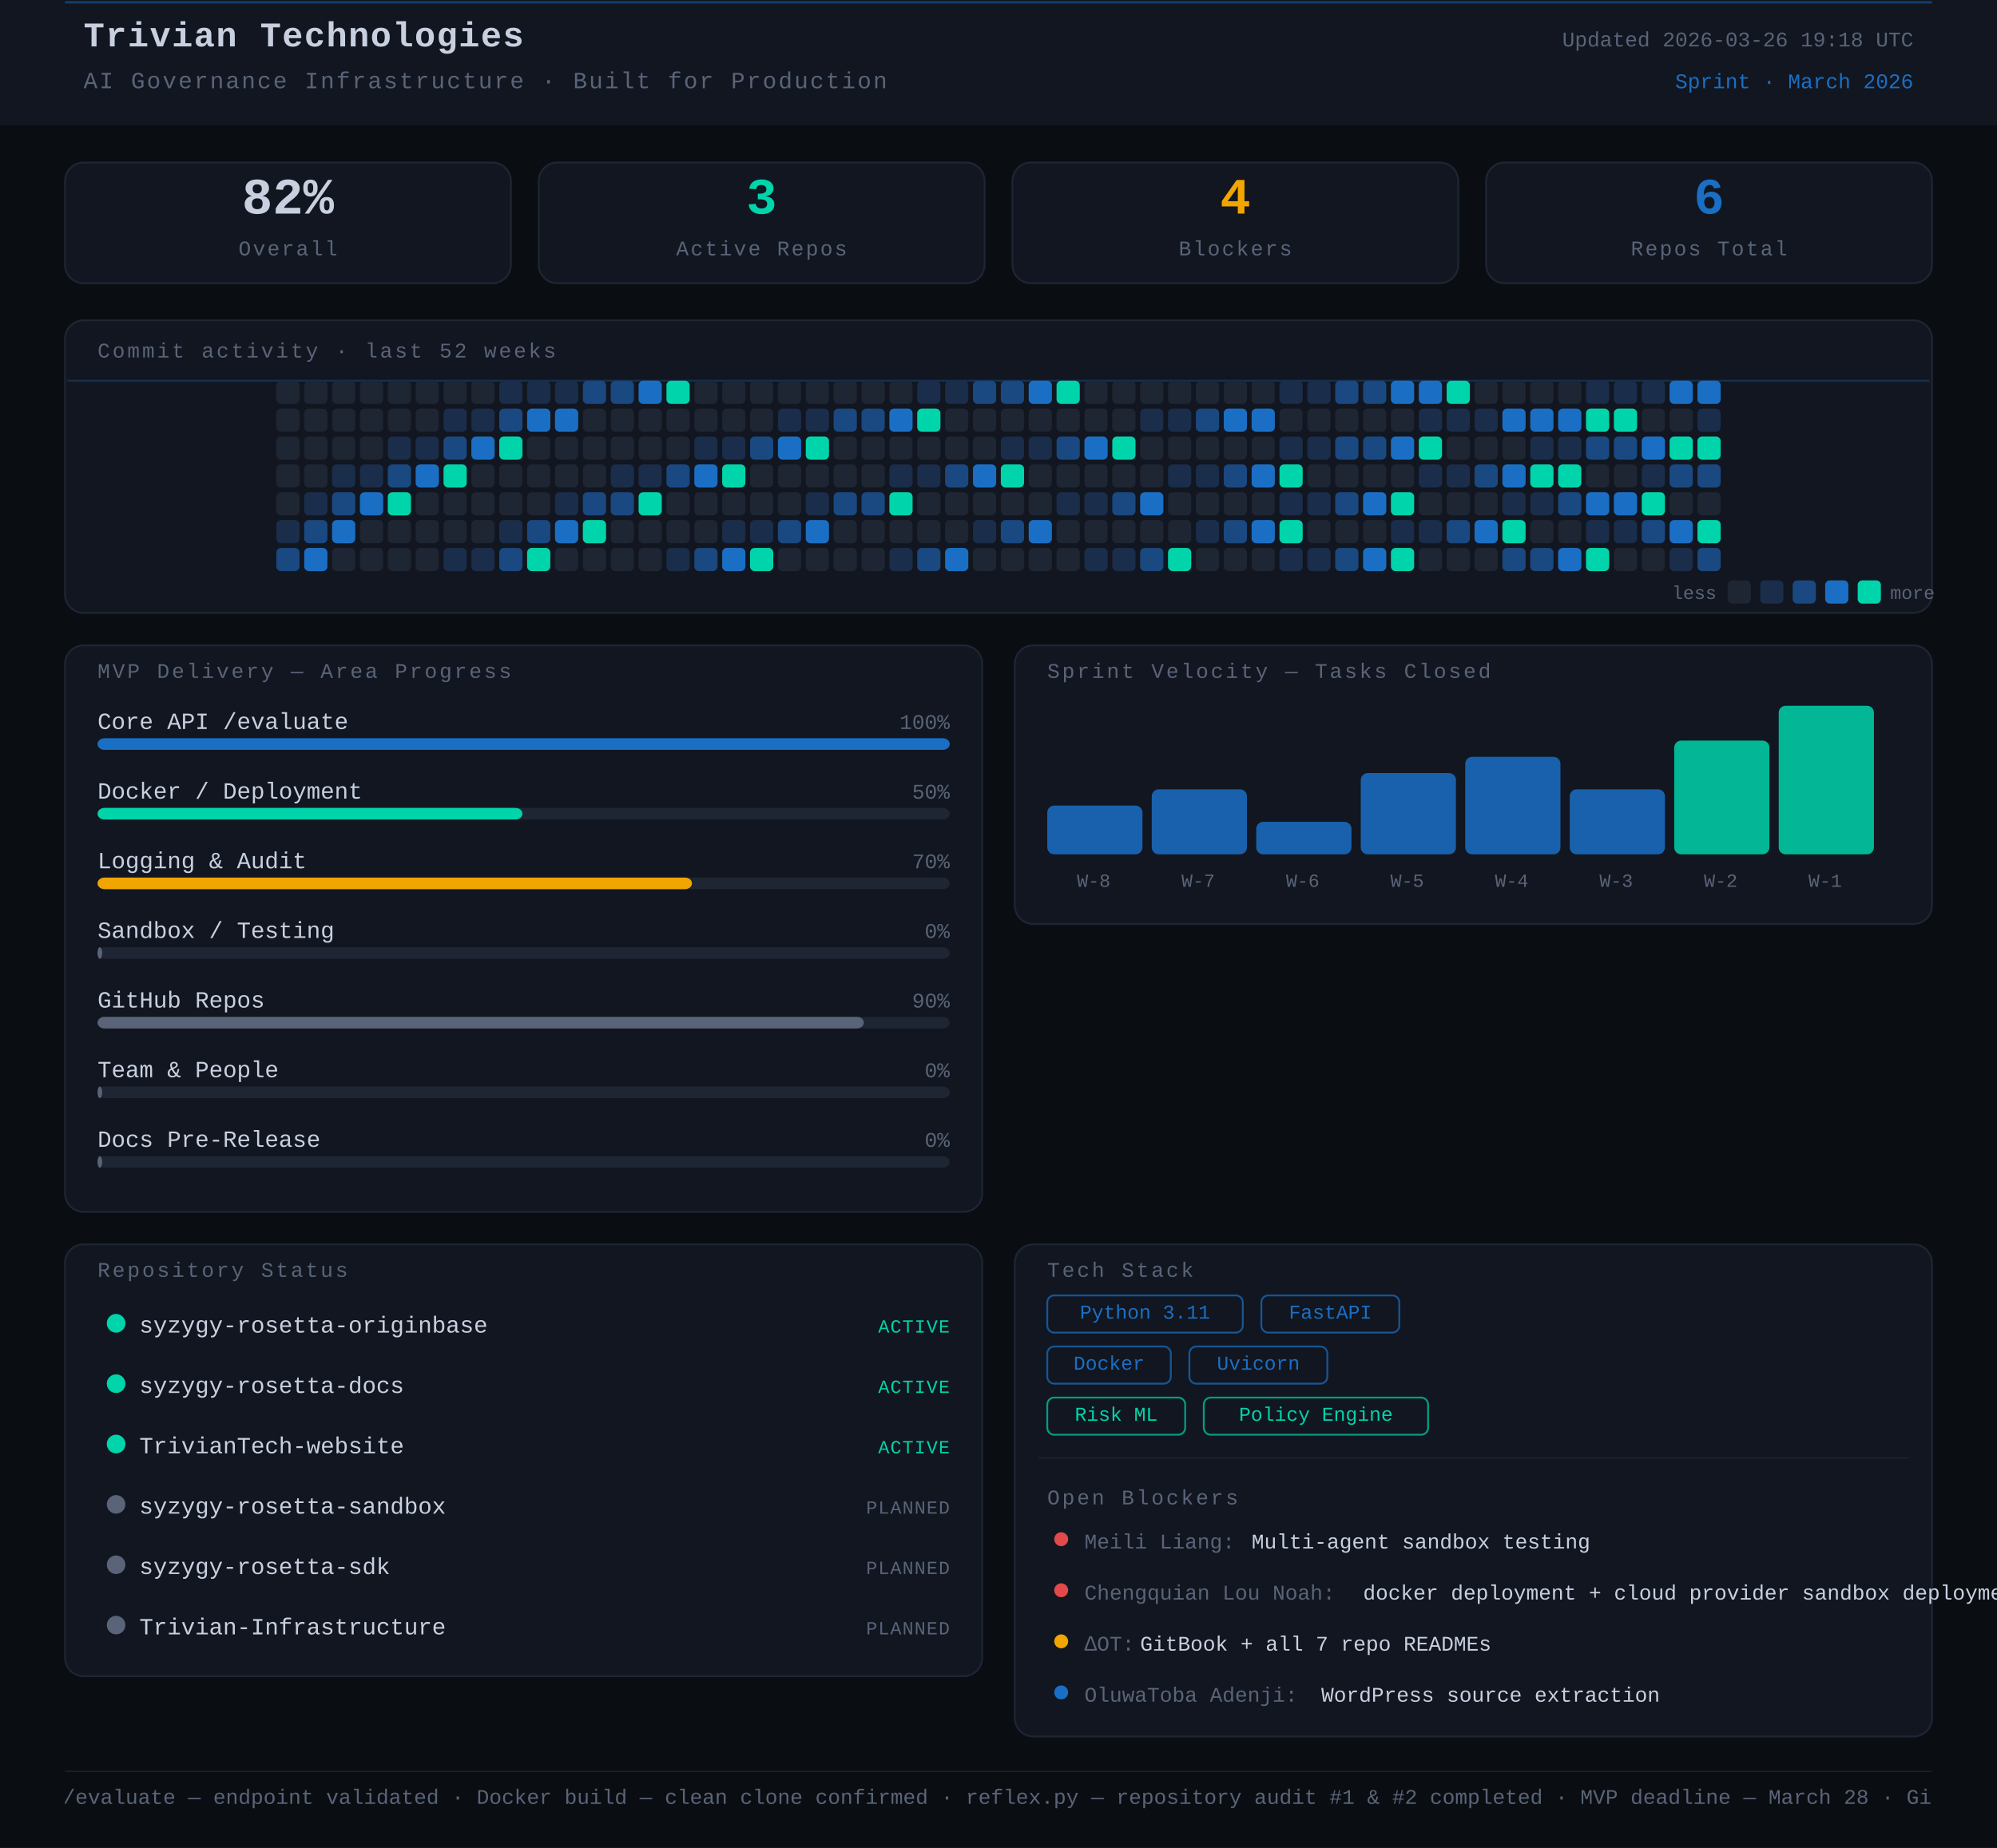
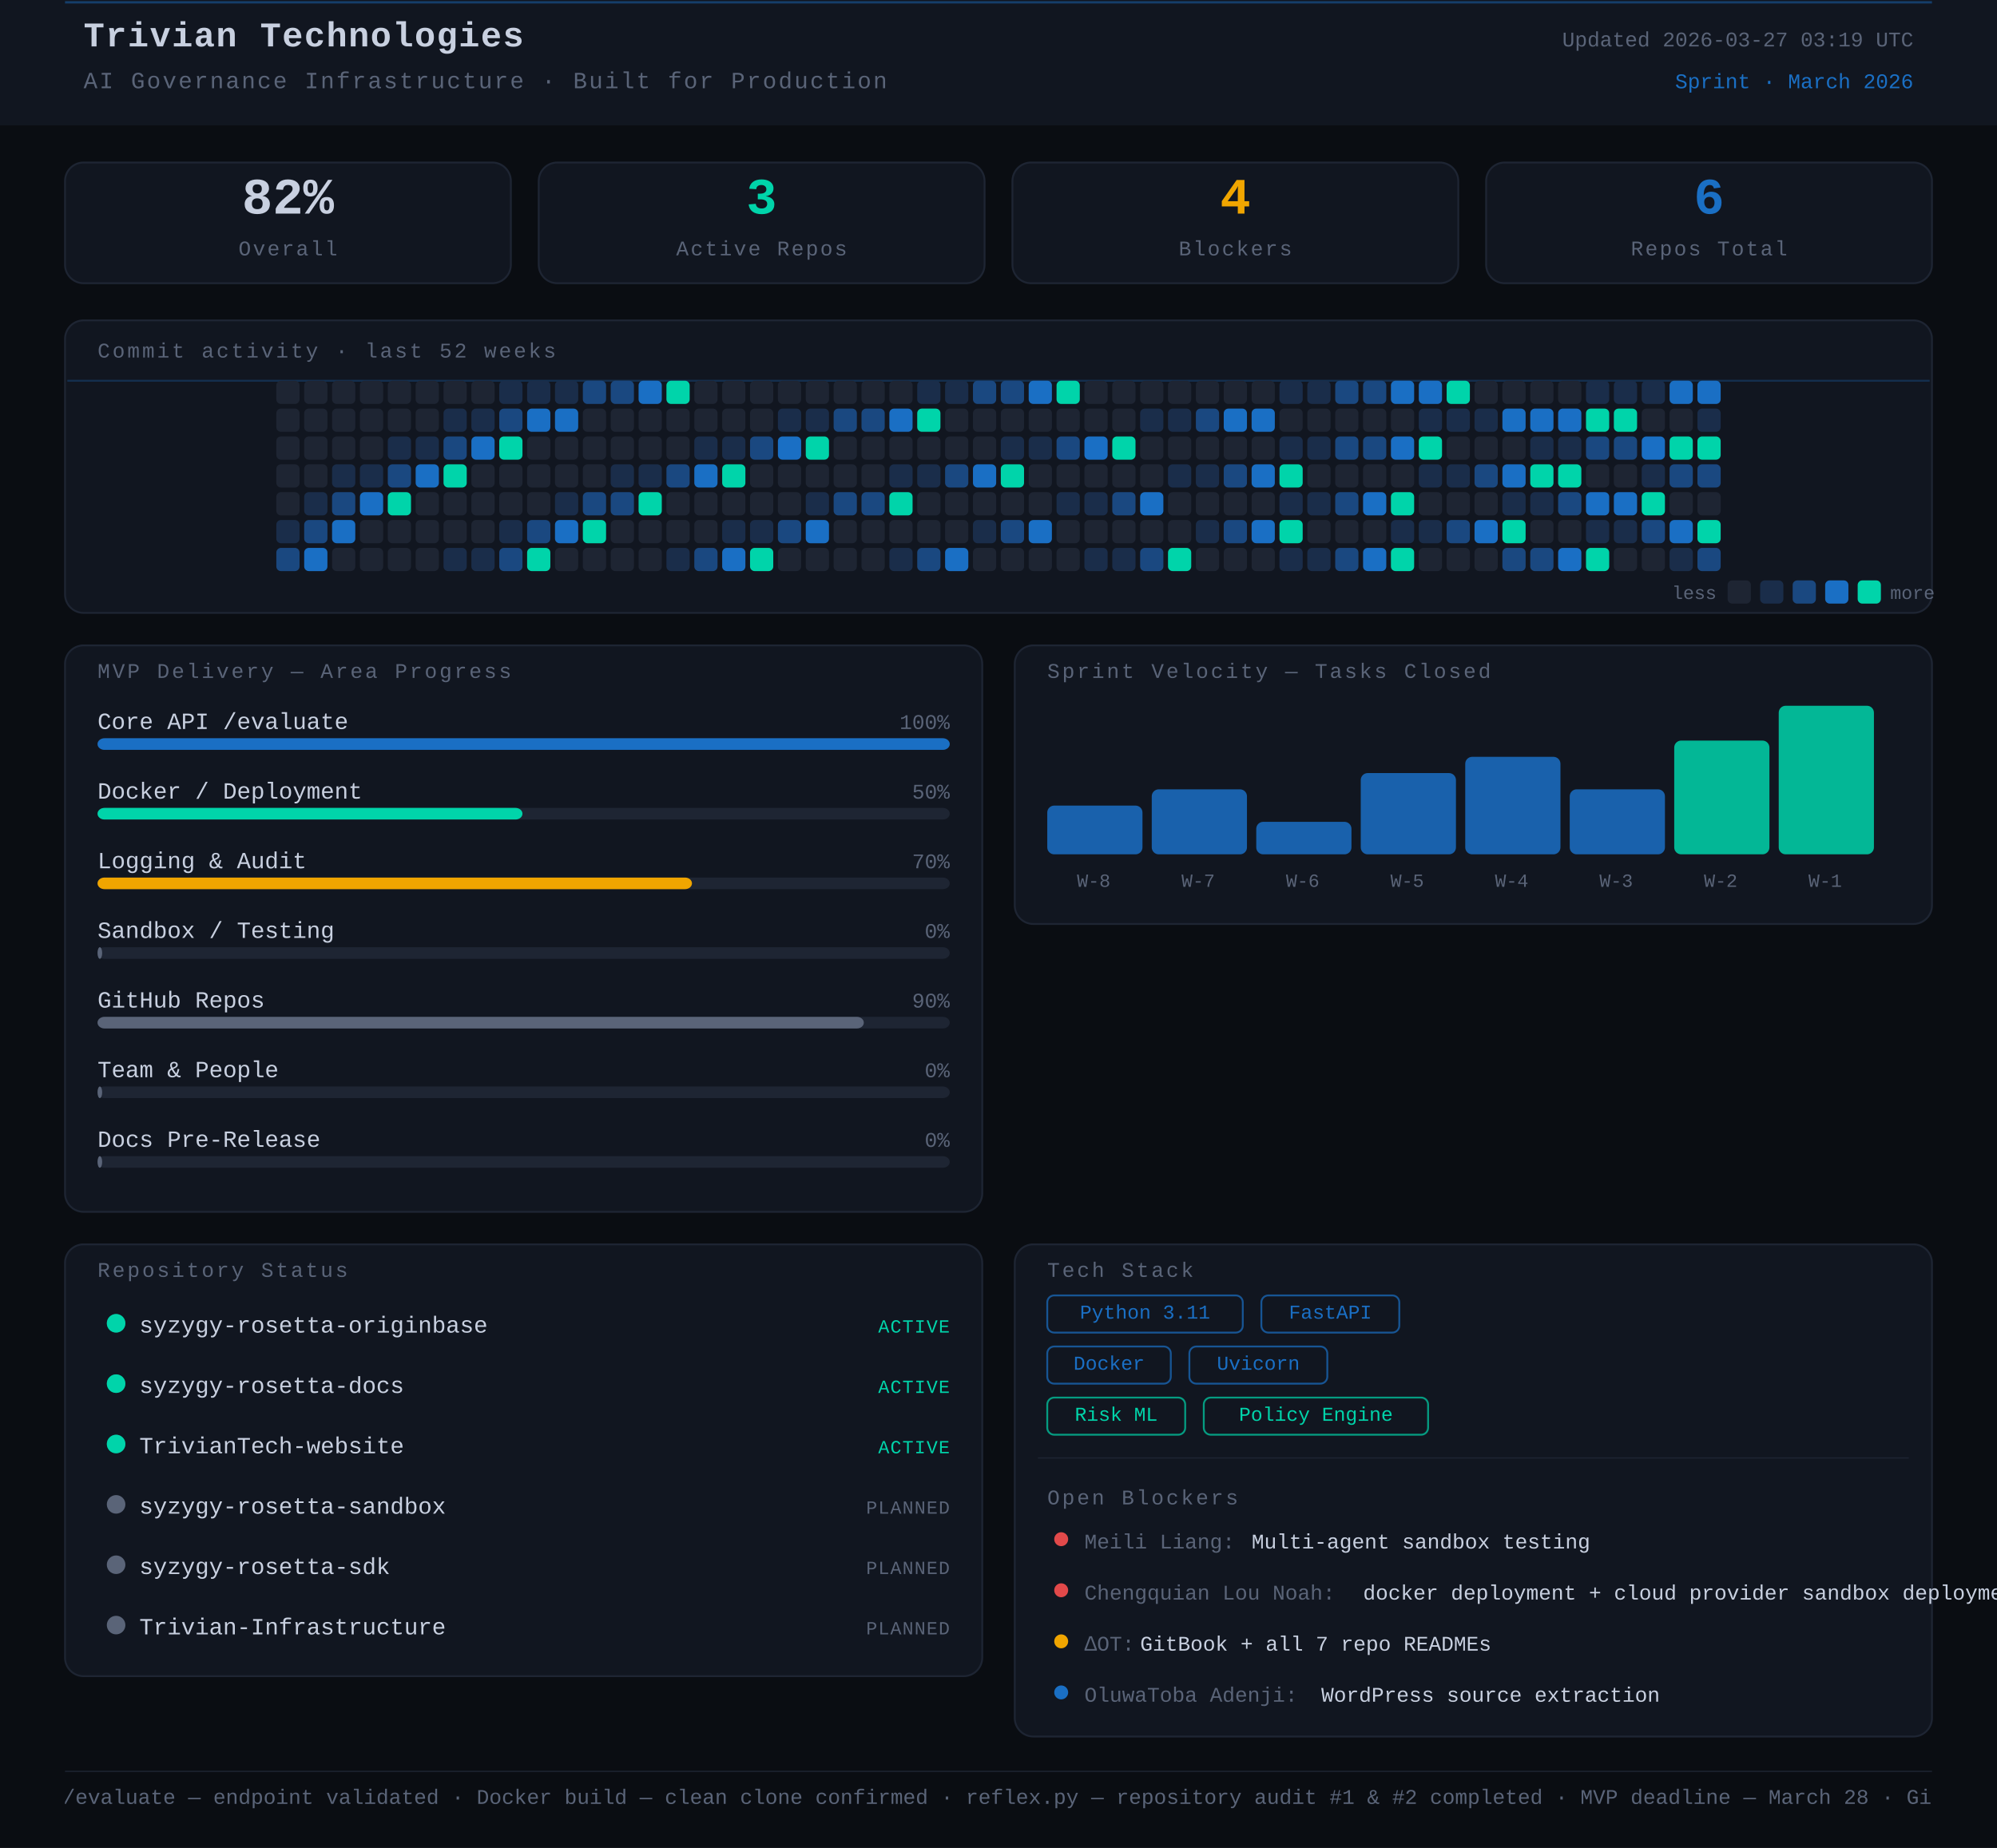
<svg xmlns="http://www.w3.org/2000/svg" width="860" height="796" viewBox="0 0 860 796">
  <rect width="860" height="796" fill="#0a0d12" />
  <style>
      text { font-family: 'JetBrains Mono', 'Courier New', monospace; }
    </style>
  <rect x="0" y="0" width="860" height="54" rx="0" fill="#111620" />
  <line x1="28" y1="1" x2="832" y2="1" stroke="#1A6FC4" stroke-width="1" opacity="0.45" />
  <text x="36" y="20" font-family="monospace" font-size="15" font-weight="700" fill="#c8d0e0" letter-spacing="0.5">Trivian Technologies</text>
  <text x="36" y="38" font-family="monospace" font-size="10" fill="#5a6478" letter-spacing="0.8">AI Governance Infrastructure · Built for Production</text>
-   <text x="824" y="20" font-family="monospace" font-size="9" fill="#5a6478" text-anchor="end">Updated 2026-03-26 19:18 UTC</text>
+   <text x="824" y="20" font-family="monospace" font-size="9" fill="#5a6478" text-anchor="end">Updated 2026-03-27 03:19 UTC</text>
  <text x="824" y="38" font-family="monospace" font-size="9" fill="#1A6FC4" text-anchor="end">Sprint · March 2026</text>
  <rect x="28" y="70" width="192" height="52" rx="8" fill="#111620" stroke="#1e2533" stroke-width="0.8" />
  <text x="124" y="92" font-family="monospace" font-size="22" font-weight="700" fill="#c8d0e0" text-anchor="middle">82%</text>
  <text x="124" y="110" font-family="monospace" font-size="9" fill="#5a6478" text-anchor="middle" letter-spacing="0.8">Overall</text>
  <rect x="232" y="70" width="192" height="52" rx="8" fill="#111620" stroke="#1e2533" stroke-width="0.8" />
  <text x="328" y="92" font-family="monospace" font-size="22" font-weight="700" fill="#00d4aa" text-anchor="middle">3</text>
  <text x="328" y="110" font-family="monospace" font-size="9" fill="#5a6478" text-anchor="middle" letter-spacing="0.8">Active Repos</text>
  <rect x="436" y="70" width="192" height="52" rx="8" fill="#111620" stroke="#1e2533" stroke-width="0.8" />
  <text x="532" y="92" font-family="monospace" font-size="22" font-weight="700" fill="#f0a500" text-anchor="middle">4</text>
  <text x="532" y="110" font-family="monospace" font-size="9" fill="#5a6478" text-anchor="middle" letter-spacing="0.8">Blockers</text>
  <rect x="640" y="70" width="192" height="52" rx="8" fill="#111620" stroke="#1e2533" stroke-width="0.8" />
  <text x="736" y="92" font-family="monospace" font-size="22" font-weight="700" fill="#1A6FC4" text-anchor="middle">6</text>
  <text x="736" y="110" font-family="monospace" font-size="9" fill="#5a6478" text-anchor="middle" letter-spacing="0.8">Repos Total</text>
  <rect x="28" y="138" width="804" height="126" rx="8" fill="#111620" stroke="#1e2533" stroke-width="0.8" />
  <text x="42" y="154" font-family="monospace" font-size="9" fill="#5a6478" letter-spacing="1" text-transform="uppercase">Commit activity · last 52 weeks</text>
  <line x1="29" y1="164" x2="831" y2="164" stroke="#1A6FC4" stroke-width="0.8" opacity="0.3">
    <animate attributeName="y1" from="164" to="262" dur="8s" repeatCount="indefinite" />
    <animate attributeName="y2" from="164" to="262" dur="8s" repeatCount="indefinite" />
  </line>
  <rect x="119" y="164" width="10" height="10" rx="2" fill="#1e2533" />
  <rect x="119" y="176" width="10" height="10" rx="2" fill="#1e2533" />
  <rect x="119" y="188" width="10" height="10" rx="2" fill="#1e2533" />
  <rect x="119" y="200" width="10" height="10" rx="2" fill="#1e2533" />
  <rect x="119" y="212" width="10" height="10" rx="2" fill="#1e2533" />
  <rect x="119" y="224" width="10" height="10" rx="2" fill="#1a2d4a" />
  <rect x="119" y="236" width="10" height="10" rx="2" fill="#1a4880" />
  <rect x="131" y="164" width="10" height="10" rx="2" fill="#1e2533" />
  <rect x="131" y="176" width="10" height="10" rx="2" fill="#1e2533" />
  <rect x="131" y="188" width="10" height="10" rx="2" fill="#1e2533" />
  <rect x="131" y="200" width="10" height="10" rx="2" fill="#1e2533" />
  <rect x="131" y="212" width="10" height="10" rx="2" fill="#1a2d4a" />
  <rect x="131" y="224" width="10" height="10" rx="2" fill="#1a4880" />
  <rect x="131" y="236" width="10" height="10" rx="2" fill="#1A6FC4" />
  <rect x="143" y="164" width="10" height="10" rx="2" fill="#1e2533" />
  <rect x="143" y="176" width="10" height="10" rx="2" fill="#1e2533" />
  <rect x="143" y="188" width="10" height="10" rx="2" fill="#1e2533" />
  <rect x="143" y="200" width="10" height="10" rx="2" fill="#1a2d4a" />
  <rect x="143" y="212" width="10" height="10" rx="2" fill="#1a4880" />
  <rect x="143" y="224" width="10" height="10" rx="2" fill="#1A6FC4" />
  <rect x="143" y="236" width="10" height="10" rx="2" fill="#1e2533" />
  <rect x="155" y="164" width="10" height="10" rx="2" fill="#1e2533" />
  <rect x="155" y="176" width="10" height="10" rx="2" fill="#1e2533" />
  <rect x="155" y="188" width="10" height="10" rx="2" fill="#1e2533" />
  <rect x="155" y="200" width="10" height="10" rx="2" fill="#1a2d4a" />
  <rect x="155" y="212" width="10" height="10" rx="2" fill="#1A6FC4" />
  <rect x="155" y="224" width="10" height="10" rx="2" fill="#1e2533" />
  <rect x="155" y="236" width="10" height="10" rx="2" fill="#1e2533" />
  <rect x="167" y="164" width="10" height="10" rx="2" fill="#1e2533" />
  <rect x="167" y="176" width="10" height="10" rx="2" fill="#1e2533" />
  <rect x="167" y="188" width="10" height="10" rx="2" fill="#1a2d4a" />
  <rect x="167" y="200" width="10" height="10" rx="2" fill="#1a4880" />
  <rect x="167" y="212" width="10" height="10" rx="2" fill="#00d4aa" />
  <rect x="167" y="224" width="10" height="10" rx="2" fill="#1e2533" />
  <rect x="167" y="236" width="10" height="10" rx="2" fill="#1e2533" />
  <rect x="179" y="164" width="10" height="10" rx="2" fill="#1e2533" />
  <rect x="179" y="176" width="10" height="10" rx="2" fill="#1e2533" />
  <rect x="179" y="188" width="10" height="10" rx="2" fill="#1a2d4a" />
  <rect x="179" y="200" width="10" height="10" rx="2" fill="#1A6FC4" />
  <rect x="179" y="212" width="10" height="10" rx="2" fill="#1e2533" />
  <rect x="179" y="224" width="10" height="10" rx="2" fill="#1e2533" />
  <rect x="179" y="236" width="10" height="10" rx="2" fill="#1e2533" />
  <rect x="191" y="164" width="10" height="10" rx="2" fill="#1e2533" />
  <rect x="191" y="176" width="10" height="10" rx="2" fill="#1a2d4a" />
  <rect x="191" y="188" width="10" height="10" rx="2" fill="#1a4880" />
  <rect x="191" y="200" width="10" height="10" rx="2" fill="#00d4aa" />
  <rect x="191" y="212" width="10" height="10" rx="2" fill="#1e2533" />
  <rect x="191" y="224" width="10" height="10" rx="2" fill="#1e2533" />
  <rect x="191" y="236" width="10" height="10" rx="2" fill="#1a2d4a" />
  <rect x="203" y="164" width="10" height="10" rx="2" fill="#1e2533" />
  <rect x="203" y="176" width="10" height="10" rx="2" fill="#1a2d4a" />
  <rect x="203" y="188" width="10" height="10" rx="2" fill="#1A6FC4" />
  <rect x="203" y="200" width="10" height="10" rx="2" fill="#1e2533" />
  <rect x="203" y="212" width="10" height="10" rx="2" fill="#1e2533" />
  <rect x="203" y="224" width="10" height="10" rx="2" fill="#1e2533" />
  <rect x="203" y="236" width="10" height="10" rx="2" fill="#1a2d4a" />
  <rect x="215" y="164" width="10" height="10" rx="2" fill="#1a2d4a" />
  <rect x="215" y="176" width="10" height="10" rx="2" fill="#1a4880" />
  <rect x="215" y="188" width="10" height="10" rx="2" fill="#00d4aa" />
  <rect x="215" y="200" width="10" height="10" rx="2" fill="#1e2533" />
  <rect x="215" y="212" width="10" height="10" rx="2" fill="#1e2533" />
  <rect x="215" y="224" width="10" height="10" rx="2" fill="#1a2d4a" />
  <rect x="215" y="236" width="10" height="10" rx="2" fill="#1a4880" />
  <rect x="227" y="164" width="10" height="10" rx="2" fill="#1a2d4a" />
  <rect x="227" y="176" width="10" height="10" rx="2" fill="#1A6FC4" />
  <rect x="227" y="188" width="10" height="10" rx="2" fill="#1e2533" />
  <rect x="227" y="200" width="10" height="10" rx="2" fill="#1e2533" />
  <rect x="227" y="212" width="10" height="10" rx="2" fill="#1e2533" />
  <rect x="227" y="224" width="10" height="10" rx="2" fill="#1a4880" />
  <rect x="227" y="236" width="10" height="10" rx="2" fill="#00d4aa" />
  <rect x="239" y="164" width="10" height="10" rx="2" fill="#1a2d4a" />
  <rect x="239" y="176" width="10" height="10" rx="2" fill="#1A6FC4" />
  <rect x="239" y="188" width="10" height="10" rx="2" fill="#1e2533" />
  <rect x="239" y="200" width="10" height="10" rx="2" fill="#1e2533" />
  <rect x="239" y="212" width="10" height="10" rx="2" fill="#1a2d4a" />
  <rect x="239" y="224" width="10" height="10" rx="2" fill="#1A6FC4" />
  <rect x="239" y="236" width="10" height="10" rx="2" fill="#1e2533" />
  <rect x="251" y="164" width="10" height="10" rx="2" fill="#1a4880" />
  <rect x="251" y="176" width="10" height="10" rx="2" fill="#1e2533" />
  <rect x="251" y="188" width="10" height="10" rx="2" fill="#1e2533" />
  <rect x="251" y="200" width="10" height="10" rx="2" fill="#1e2533" />
  <rect x="251" y="212" width="10" height="10" rx="2" fill="#1a4880" />
  <rect x="251" y="224" width="10" height="10" rx="2" fill="#00d4aa" />
  <rect x="251" y="236" width="10" height="10" rx="2" fill="#1e2533" />
  <rect x="263" y="164" width="10" height="10" rx="2" fill="#1a4880" />
  <rect x="263" y="176" width="10" height="10" rx="2" fill="#1e2533" />
  <rect x="263" y="188" width="10" height="10" rx="2" fill="#1e2533" />
  <rect x="263" y="200" width="10" height="10" rx="2" fill="#1a2d4a" />
  <rect x="263" y="212" width="10" height="10" rx="2" fill="#1a4880" />
  <rect x="263" y="224" width="10" height="10" rx="2" fill="#1e2533" />
  <rect x="263" y="236" width="10" height="10" rx="2" fill="#1e2533" />
  <rect x="275" y="164" width="10" height="10" rx="2" fill="#1A6FC4" />
  <rect x="275" y="176" width="10" height="10" rx="2" fill="#1e2533" />
  <rect x="275" y="188" width="10" height="10" rx="2" fill="#1e2533" />
  <rect x="275" y="200" width="10" height="10" rx="2" fill="#1a2d4a" />
  <rect x="275" y="212" width="10" height="10" rx="2" fill="#00d4aa" />
  <rect x="275" y="224" width="10" height="10" rx="2" fill="#1e2533" />
  <rect x="275" y="236" width="10" height="10" rx="2" fill="#1e2533" />
  <rect x="287" y="164" width="10" height="10" rx="2" fill="#00d4aa" />
  <rect x="287" y="176" width="10" height="10" rx="2" fill="#1e2533" />
  <rect x="287" y="188" width="10" height="10" rx="2" fill="#1e2533" />
  <rect x="287" y="200" width="10" height="10" rx="2" fill="#1a4880" />
  <rect x="287" y="212" width="10" height="10" rx="2" fill="#1e2533" />
  <rect x="287" y="224" width="10" height="10" rx="2" fill="#1e2533" />
  <rect x="287" y="236" width="10" height="10" rx="2" fill="#1a2d4a" />
  <rect x="299" y="164" width="10" height="10" rx="2" fill="#1e2533" />
  <rect x="299" y="176" width="10" height="10" rx="2" fill="#1e2533" />
  <rect x="299" y="188" width="10" height="10" rx="2" fill="#1a2d4a" />
  <rect x="299" y="200" width="10" height="10" rx="2" fill="#1A6FC4" />
  <rect x="299" y="212" width="10" height="10" rx="2" fill="#1e2533" />
  <rect x="299" y="224" width="10" height="10" rx="2" fill="#1e2533" />
  <rect x="299" y="236" width="10" height="10" rx="2" fill="#1a4880" />
  <rect x="311" y="164" width="10" height="10" rx="2" fill="#1e2533" />
  <rect x="311" y="176" width="10" height="10" rx="2" fill="#1e2533" />
  <rect x="311" y="188" width="10" height="10" rx="2" fill="#1a2d4a" />
  <rect x="311" y="200" width="10" height="10" rx="2" fill="#00d4aa" />
  <rect x="311" y="212" width="10" height="10" rx="2" fill="#1e2533" />
  <rect x="311" y="224" width="10" height="10" rx="2" fill="#1a2d4a" />
  <rect x="311" y="236" width="10" height="10" rx="2" fill="#1A6FC4" />
  <rect x="323" y="164" width="10" height="10" rx="2" fill="#1e2533" />
  <rect x="323" y="176" width="10" height="10" rx="2" fill="#1e2533" />
  <rect x="323" y="188" width="10" height="10" rx="2" fill="#1a4880" />
  <rect x="323" y="200" width="10" height="10" rx="2" fill="#1e2533" />
  <rect x="323" y="212" width="10" height="10" rx="2" fill="#1e2533" />
  <rect x="323" y="224" width="10" height="10" rx="2" fill="#1a2d4a" />
  <rect x="323" y="236" width="10" height="10" rx="2" fill="#00d4aa" />
  <rect x="335" y="164" width="10" height="10" rx="2" fill="#1e2533" />
  <rect x="335" y="176" width="10" height="10" rx="2" fill="#1a2d4a" />
  <rect x="335" y="188" width="10" height="10" rx="2" fill="#1A6FC4" />
  <rect x="335" y="200" width="10" height="10" rx="2" fill="#1e2533" />
  <rect x="335" y="212" width="10" height="10" rx="2" fill="#1e2533" />
  <rect x="335" y="224" width="10" height="10" rx="2" fill="#1a4880" />
  <rect x="335" y="236" width="10" height="10" rx="2" fill="#1e2533" />
  <rect x="347" y="164" width="10" height="10" rx="2" fill="#1e2533" />
  <rect x="347" y="176" width="10" height="10" rx="2" fill="#1a2d4a" />
  <rect x="347" y="188" width="10" height="10" rx="2" fill="#00d4aa" />
  <rect x="347" y="200" width="10" height="10" rx="2" fill="#1e2533" />
  <rect x="347" y="212" width="10" height="10" rx="2" fill="#1a2d4a" />
  <rect x="347" y="224" width="10" height="10" rx="2" fill="#1A6FC4" />
  <rect x="347" y="236" width="10" height="10" rx="2" fill="#1e2533" />
  <rect x="359" y="164" width="10" height="10" rx="2" fill="#1e2533" />
  <rect x="359" y="176" width="10" height="10" rx="2" fill="#1a4880" />
  <rect x="359" y="188" width="10" height="10" rx="2" fill="#1e2533" />
  <rect x="359" y="200" width="10" height="10" rx="2" fill="#1e2533" />
  <rect x="359" y="212" width="10" height="10" rx="2" fill="#1a4880" />
  <rect x="359" y="224" width="10" height="10" rx="2" fill="#1e2533" />
  <rect x="359" y="236" width="10" height="10" rx="2" fill="#1e2533" />
  <rect x="371" y="164" width="10" height="10" rx="2" fill="#1e2533" />
  <rect x="371" y="176" width="10" height="10" rx="2" fill="#1a4880" />
  <rect x="371" y="188" width="10" height="10" rx="2" fill="#1e2533" />
  <rect x="371" y="200" width="10" height="10" rx="2" fill="#1e2533" />
  <rect x="371" y="212" width="10" height="10" rx="2" fill="#1a4880" />
  <rect x="371" y="224" width="10" height="10" rx="2" fill="#1e2533" />
  <rect x="371" y="236" width="10" height="10" rx="2" fill="#1e2533" />
  <rect x="383" y="164" width="10" height="10" rx="2" fill="#1e2533" />
  <rect x="383" y="176" width="10" height="10" rx="2" fill="#1A6FC4" />
  <rect x="383" y="188" width="10" height="10" rx="2" fill="#1e2533" />
  <rect x="383" y="200" width="10" height="10" rx="2" fill="#1a2d4a" />
  <rect x="383" y="212" width="10" height="10" rx="2" fill="#00d4aa" />
  <rect x="383" y="224" width="10" height="10" rx="2" fill="#1e2533" />
  <rect x="383" y="236" width="10" height="10" rx="2" fill="#1a2d4a" />
  <rect x="395" y="164" width="10" height="10" rx="2" fill="#1a2d4a" />
  <rect x="395" y="176" width="10" height="10" rx="2" fill="#00d4aa" />
  <rect x="395" y="188" width="10" height="10" rx="2" fill="#1e2533" />
  <rect x="395" y="200" width="10" height="10" rx="2" fill="#1a2d4a" />
  <rect x="395" y="212" width="10" height="10" rx="2" fill="#1e2533" />
  <rect x="395" y="224" width="10" height="10" rx="2" fill="#1e2533" />
  <rect x="395" y="236" width="10" height="10" rx="2" fill="#1a4880" />
  <rect x="407" y="164" width="10" height="10" rx="2" fill="#1a2d4a" />
  <rect x="407" y="176" width="10" height="10" rx="2" fill="#1e2533" />
  <rect x="407" y="188" width="10" height="10" rx="2" fill="#1e2533" />
  <rect x="407" y="200" width="10" height="10" rx="2" fill="#1a4880" />
  <rect x="407" y="212" width="10" height="10" rx="2" fill="#1e2533" />
  <rect x="407" y="224" width="10" height="10" rx="2" fill="#1e2533" />
  <rect x="407" y="236" width="10" height="10" rx="2" fill="#1A6FC4" />
  <rect x="419" y="164" width="10" height="10" rx="2" fill="#1a4880" />
  <rect x="419" y="176" width="10" height="10" rx="2" fill="#1e2533" />
  <rect x="419" y="188" width="10" height="10" rx="2" fill="#1e2533" />
  <rect x="419" y="200" width="10" height="10" rx="2" fill="#1A6FC4" />
  <rect x="419" y="212" width="10" height="10" rx="2" fill="#1e2533" />
  <rect x="419" y="224" width="10" height="10" rx="2" fill="#1a2d4a" />
  <rect x="419" y="236" width="10" height="10" rx="2" fill="#1e2533" />
  <rect x="431" y="164" width="10" height="10" rx="2" fill="#1a4880" />
  <rect x="431" y="176" width="10" height="10" rx="2" fill="#1e2533" />
  <rect x="431" y="188" width="10" height="10" rx="2" fill="#1a2d4a" />
  <rect x="431" y="200" width="10" height="10" rx="2" fill="#00d4aa" />
  <rect x="431" y="212" width="10" height="10" rx="2" fill="#1e2533" />
  <rect x="431" y="224" width="10" height="10" rx="2" fill="#1a4880" />
  <rect x="431" y="236" width="10" height="10" rx="2" fill="#1e2533" />
  <rect x="443" y="164" width="10" height="10" rx="2" fill="#1A6FC4" />
  <rect x="443" y="176" width="10" height="10" rx="2" fill="#1e2533" />
  <rect x="443" y="188" width="10" height="10" rx="2" fill="#1a2d4a" />
  <rect x="443" y="200" width="10" height="10" rx="2" fill="#1e2533" />
  <rect x="443" y="212" width="10" height="10" rx="2" fill="#1e2533" />
  <rect x="443" y="224" width="10" height="10" rx="2" fill="#1A6FC4" />
  <rect x="443" y="236" width="10" height="10" rx="2" fill="#1e2533" />
  <rect x="455" y="164" width="10" height="10" rx="2" fill="#00d4aa" />
  <rect x="455" y="176" width="10" height="10" rx="2" fill="#1e2533" />
  <rect x="455" y="188" width="10" height="10" rx="2" fill="#1a4880" />
  <rect x="455" y="200" width="10" height="10" rx="2" fill="#1e2533" />
  <rect x="455" y="212" width="10" height="10" rx="2" fill="#1a2d4a" />
  <rect x="455" y="224" width="10" height="10" rx="2" fill="#1e2533" />
  <rect x="455" y="236" width="10" height="10" rx="2" fill="#1e2533" />
  <rect x="467" y="164" width="10" height="10" rx="2" fill="#1e2533" />
  <rect x="467" y="176" width="10" height="10" rx="2" fill="#1e2533" />
  <rect x="467" y="188" width="10" height="10" rx="2" fill="#1A6FC4" />
  <rect x="467" y="200" width="10" height="10" rx="2" fill="#1e2533" />
  <rect x="467" y="212" width="10" height="10" rx="2" fill="#1a2d4a" />
  <rect x="467" y="224" width="10" height="10" rx="2" fill="#1e2533" />
  <rect x="467" y="236" width="10" height="10" rx="2" fill="#1a2d4a" />
  <rect x="479" y="164" width="10" height="10" rx="2" fill="#1e2533" />
  <rect x="479" y="176" width="10" height="10" rx="2" fill="#1e2533" />
  <rect x="479" y="188" width="10" height="10" rx="2" fill="#00d4aa" />
  <rect x="479" y="200" width="10" height="10" rx="2" fill="#1e2533" />
  <rect x="479" y="212" width="10" height="10" rx="2" fill="#1a4880" />
  <rect x="479" y="224" width="10" height="10" rx="2" fill="#1e2533" />
  <rect x="479" y="236" width="10" height="10" rx="2" fill="#1a2d4a" />
  <rect x="491" y="164" width="10" height="10" rx="2" fill="#1e2533" />
  <rect x="491" y="176" width="10" height="10" rx="2" fill="#1a2d4a" />
  <rect x="491" y="188" width="10" height="10" rx="2" fill="#1e2533" />
  <rect x="491" y="200" width="10" height="10" rx="2" fill="#1e2533" />
  <rect x="491" y="212" width="10" height="10" rx="2" fill="#1A6FC4" />
  <rect x="491" y="224" width="10" height="10" rx="2" fill="#1e2533" />
  <rect x="491" y="236" width="10" height="10" rx="2" fill="#1a4880" />
  <rect x="503" y="164" width="10" height="10" rx="2" fill="#1e2533" />
  <rect x="503" y="176" width="10" height="10" rx="2" fill="#1a2d4a" />
  <rect x="503" y="188" width="10" height="10" rx="2" fill="#1e2533" />
  <rect x="503" y="200" width="10" height="10" rx="2" fill="#1a2d4a" />
  <rect x="503" y="212" width="10" height="10" rx="2" fill="#1e2533" />
  <rect x="503" y="224" width="10" height="10" rx="2" fill="#1e2533" />
  <rect x="503" y="236" width="10" height="10" rx="2" fill="#00d4aa" />
  <rect x="515" y="164" width="10" height="10" rx="2" fill="#1e2533" />
  <rect x="515" y="176" width="10" height="10" rx="2" fill="#1a4880" />
  <rect x="515" y="188" width="10" height="10" rx="2" fill="#1e2533" />
  <rect x="515" y="200" width="10" height="10" rx="2" fill="#1a2d4a" />
  <rect x="515" y="212" width="10" height="10" rx="2" fill="#1e2533" />
  <rect x="515" y="224" width="10" height="10" rx="2" fill="#1a2d4a" />
  <rect x="515" y="236" width="10" height="10" rx="2" fill="#1e2533" />
  <rect x="527" y="164" width="10" height="10" rx="2" fill="#1e2533" />
  <rect x="527" y="176" width="10" height="10" rx="2" fill="#1A6FC4" />
  <rect x="527" y="188" width="10" height="10" rx="2" fill="#1e2533" />
  <rect x="527" y="200" width="10" height="10" rx="2" fill="#1a4880" />
  <rect x="527" y="212" width="10" height="10" rx="2" fill="#1e2533" />
  <rect x="527" y="224" width="10" height="10" rx="2" fill="#1a4880" />
  <rect x="527" y="236" width="10" height="10" rx="2" fill="#1e2533" />
  <rect x="539" y="164" width="10" height="10" rx="2" fill="#1e2533" />
  <rect x="539" y="176" width="10" height="10" rx="2" fill="#1A6FC4" />
  <rect x="539" y="188" width="10" height="10" rx="2" fill="#1e2533" />
  <rect x="539" y="200" width="10" height="10" rx="2" fill="#1A6FC4" />
  <rect x="539" y="212" width="10" height="10" rx="2" fill="#1e2533" />
  <rect x="539" y="224" width="10" height="10" rx="2" fill="#1A6FC4" />
  <rect x="539" y="236" width="10" height="10" rx="2" fill="#1e2533" />
  <rect x="551" y="164" width="10" height="10" rx="2" fill="#1a2d4a" />
  <rect x="551" y="176" width="10" height="10" rx="2" fill="#1e2533" />
  <rect x="551" y="188" width="10" height="10" rx="2" fill="#1a2d4a" />
  <rect x="551" y="200" width="10" height="10" rx="2" fill="#00d4aa" />
  <rect x="551" y="212" width="10" height="10" rx="2" fill="#1a2d4a" />
  <rect x="551" y="224" width="10" height="10" rx="2" fill="#00d4aa" />
  <rect x="551" y="236" width="10" height="10" rx="2" fill="#1a2d4a" />
  <rect x="563" y="164" width="10" height="10" rx="2" fill="#1a2d4a" />
  <rect x="563" y="176" width="10" height="10" rx="2" fill="#1e2533" />
  <rect x="563" y="188" width="10" height="10" rx="2" fill="#1a2d4a" />
  <rect x="563" y="200" width="10" height="10" rx="2" fill="#1e2533" />
  <rect x="563" y="212" width="10" height="10" rx="2" fill="#1a2d4a" />
  <rect x="563" y="224" width="10" height="10" rx="2" fill="#1e2533" />
  <rect x="563" y="236" width="10" height="10" rx="2" fill="#1a2d4a" />
  <rect x="575" y="164" width="10" height="10" rx="2" fill="#1a4880" />
  <rect x="575" y="176" width="10" height="10" rx="2" fill="#1e2533" />
  <rect x="575" y="188" width="10" height="10" rx="2" fill="#1a4880" />
  <rect x="575" y="200" width="10" height="10" rx="2" fill="#1e2533" />
  <rect x="575" y="212" width="10" height="10" rx="2" fill="#1a4880" />
  <rect x="575" y="224" width="10" height="10" rx="2" fill="#1e2533" />
  <rect x="575" y="236" width="10" height="10" rx="2" fill="#1a4880" />
  <rect x="587" y="164" width="10" height="10" rx="2" fill="#1a4880" />
  <rect x="587" y="176" width="10" height="10" rx="2" fill="#1e2533" />
  <rect x="587" y="188" width="10" height="10" rx="2" fill="#1a4880" />
  <rect x="587" y="200" width="10" height="10" rx="2" fill="#1e2533" />
  <rect x="587" y="212" width="10" height="10" rx="2" fill="#1A6FC4" />
  <rect x="587" y="224" width="10" height="10" rx="2" fill="#1e2533" />
  <rect x="587" y="236" width="10" height="10" rx="2" fill="#1A6FC4" />
  <rect x="599" y="164" width="10" height="10" rx="2" fill="#1A6FC4" />
  <rect x="599" y="176" width="10" height="10" rx="2" fill="#1e2533" />
  <rect x="599" y="188" width="10" height="10" rx="2" fill="#1A6FC4" />
  <rect x="599" y="200" width="10" height="10" rx="2" fill="#1e2533" />
  <rect x="599" y="212" width="10" height="10" rx="2" fill="#00d4aa" />
  <rect x="599" y="224" width="10" height="10" rx="2" fill="#1a2d4a" />
  <rect x="599" y="236" width="10" height="10" rx="2" fill="#00d4aa" />
  <rect x="611" y="164" width="10" height="10" rx="2" fill="#1A6FC4" />
  <rect x="611" y="176" width="10" height="10" rx="2" fill="#1a2d4a" />
  <rect x="611" y="188" width="10" height="10" rx="2" fill="#00d4aa" />
  <rect x="611" y="200" width="10" height="10" rx="2" fill="#1a2d4a" />
  <rect x="611" y="212" width="10" height="10" rx="2" fill="#1e2533" />
  <rect x="611" y="224" width="10" height="10" rx="2" fill="#1a2d4a" />
  <rect x="611" y="236" width="10" height="10" rx="2" fill="#1e2533" />
  <rect x="623" y="164" width="10" height="10" rx="2" fill="#00d4aa" />
  <rect x="623" y="176" width="10" height="10" rx="2" fill="#1a2d4a" />
  <rect x="623" y="188" width="10" height="10" rx="2" fill="#1e2533" />
  <rect x="623" y="200" width="10" height="10" rx="2" fill="#1a2d4a" />
  <rect x="623" y="212" width="10" height="10" rx="2" fill="#1e2533" />
  <rect x="623" y="224" width="10" height="10" rx="2" fill="#1a4880" />
  <rect x="623" y="236" width="10" height="10" rx="2" fill="#1e2533" />
  <rect x="635" y="164" width="10" height="10" rx="2" fill="#1e2533" />
  <rect x="635" y="176" width="10" height="10" rx="2" fill="#1a2d4a" />
  <rect x="635" y="188" width="10" height="10" rx="2" fill="#1e2533" />
  <rect x="635" y="200" width="10" height="10" rx="2" fill="#1a4880" />
  <rect x="635" y="212" width="10" height="10" rx="2" fill="#1e2533" />
  <rect x="635" y="224" width="10" height="10" rx="2" fill="#1A6FC4" />
  <rect x="635" y="236" width="10" height="10" rx="2" fill="#1e2533" />
  <rect x="647" y="164" width="10" height="10" rx="2" fill="#1e2533" />
  <rect x="647" y="176" width="10" height="10" rx="2" fill="#1A6FC4" />
  <rect x="647" y="188" width="10" height="10" rx="2" fill="#1e2533" />
  <rect x="647" y="200" width="10" height="10" rx="2" fill="#1A6FC4" />
  <rect x="647" y="212" width="10" height="10" rx="2" fill="#1a2d4a" />
  <rect x="647" y="224" width="10" height="10" rx="2" fill="#00d4aa" />
  <rect x="647" y="236" width="10" height="10" rx="2" fill="#1a4880" />
  <rect x="659" y="164" width="10" height="10" rx="2" fill="#1e2533" />
  <rect x="659" y="176" width="10" height="10" rx="2" fill="#1A6FC4" />
  <rect x="659" y="188" width="10" height="10" rx="2" fill="#1a2d4a" />
  <rect x="659" y="200" width="10" height="10" rx="2" fill="#00d4aa" />
  <rect x="659" y="212" width="10" height="10" rx="2" fill="#1a2d4a" />
  <rect x="659" y="224" width="10" height="10" rx="2" fill="#1e2533" />
  <rect x="659" y="236" width="10" height="10" rx="2" fill="#1a4880" />
  <rect x="671" y="164" width="10" height="10" rx="2" fill="#1e2533" />
  <rect x="671" y="176" width="10" height="10" rx="2" fill="#1A6FC4" />
  <rect x="671" y="188" width="10" height="10" rx="2" fill="#1a2d4a" />
  <rect x="671" y="200" width="10" height="10" rx="2" fill="#00d4aa" />
  <rect x="671" y="212" width="10" height="10" rx="2" fill="#1a4880" />
  <rect x="671" y="224" width="10" height="10" rx="2" fill="#1e2533" />
  <rect x="671" y="236" width="10" height="10" rx="2" fill="#1A6FC4" />
  <rect x="683" y="164" width="10" height="10" rx="2" fill="#1a2d4a" />
  <rect x="683" y="176" width="10" height="10" rx="2" fill="#00d4aa" />
  <rect x="683" y="188" width="10" height="10" rx="2" fill="#1a4880" />
  <rect x="683" y="200" width="10" height="10" rx="2" fill="#1e2533" />
  <rect x="683" y="212" width="10" height="10" rx="2" fill="#1A6FC4" />
  <rect x="683" y="224" width="10" height="10" rx="2" fill="#1a2d4a" />
  <rect x="683" y="236" width="10" height="10" rx="2" fill="#00d4aa" />
  <rect x="695" y="164" width="10" height="10" rx="2" fill="#1a2d4a" />
  <rect x="695" y="176" width="10" height="10" rx="2" fill="#00d4aa" />
  <rect x="695" y="188" width="10" height="10" rx="2" fill="#1a4880" />
  <rect x="695" y="200" width="10" height="10" rx="2" fill="#1e2533" />
  <rect x="695" y="212" width="10" height="10" rx="2" fill="#1A6FC4" />
  <rect x="695" y="224" width="10" height="10" rx="2" fill="#1a2d4a" />
  <rect x="695" y="236" width="10" height="10" rx="2" fill="#1e2533" />
  <rect x="707" y="164" width="10" height="10" rx="2" fill="#1a2d4a" />
  <rect x="707" y="176" width="10" height="10" rx="2" fill="#1e2533" />
  <rect x="707" y="188" width="10" height="10" rx="2" fill="#1A6FC4" />
  <rect x="707" y="200" width="10" height="10" rx="2" fill="#1a2d4a" />
  <rect x="707" y="212" width="10" height="10" rx="2" fill="#00d4aa" />
  <rect x="707" y="224" width="10" height="10" rx="2" fill="#1a4880" />
  <rect x="707" y="236" width="10" height="10" rx="2" fill="#1e2533" />
  <rect x="719" y="164" width="10" height="10" rx="2" fill="#1A6FC4" />
  <rect x="719" y="176" width="10" height="10" rx="2" fill="#1e2533" />
  <rect x="719" y="188" width="10" height="10" rx="2" fill="#00d4aa" />
  <rect x="719" y="200" width="10" height="10" rx="2" fill="#1a4880" />
  <rect x="719" y="212" width="10" height="10" rx="2" fill="#1e2533" />
  <rect x="719" y="224" width="10" height="10" rx="2" fill="#1A6FC4" />
  <rect x="719" y="236" width="10" height="10" rx="2" fill="#1a2d4a" />
  <rect x="731" y="164" width="10" height="10" rx="2" fill="#1A6FC4" />
  <rect x="731" y="176" width="10" height="10" rx="2" fill="#1a2d4a" />
  <rect x="731" y="188" width="10" height="10" rx="2" fill="#00d4aa" />
  <rect x="731" y="200" width="10" height="10" rx="2" fill="#1a4880" />
  <rect x="731" y="212" width="10" height="10" rx="2" fill="#1e2533" />
  <rect x="731" y="224" width="10" height="10" rx="2" fill="#00d4aa" />
  <rect x="731" y="236" width="10" height="10" rx="2" fill="#1a4880" />
  <text x="720" y="258" font-family="monospace" font-size="8" fill="#5a6478">less</text>
  <rect x="744" y="250" width="10" height="10" rx="2" fill="#1e2533" />
  <rect x="758" y="250" width="10" height="10" rx="2" fill="#1a2d4a" />
  <rect x="772" y="250" width="10" height="10" rx="2" fill="#1a4880" />
  <rect x="786" y="250" width="10" height="10" rx="2" fill="#1A6FC4" />
  <rect x="800" y="250" width="10" height="10" rx="2" fill="#00d4aa" />
  <text x="814" y="258" font-family="monospace" font-size="8" fill="#5a6478">more</text>
  <rect x="28" y="278" width="395" height="244" rx="8" fill="#111620" stroke="#1e2533" stroke-width="0.8" />
  <text x="42" y="292" font-family="monospace" font-size="9" fill="#5a6478" letter-spacing="1">MVP Delivery — Area Progress</text>
  <text x="42" y="314" font-family="monospace" font-size="10" fill="#c8d0e0">Core API  /evaluate</text>
  <text x="409" y="314" font-family="monospace" font-size="9" fill="#5a6478" text-anchor="end">100%</text>
  <rect x="42" y="318" width="367" height="5" rx="3" fill="#1e2533" />
  <rect x="42" y="318" width="367" height="5" rx="3" fill="#1A6FC4">
    <animate attributeName="width" from="0" to="367" dur="1.2s" fill="freeze" calcMode="spline" keySplines="0.22 1 0.36 1" />
  </rect>
  <text x="42" y="344" font-family="monospace" font-size="10" fill="#c8d0e0">Docker / Deployment</text>
  <text x="409" y="344" font-family="monospace" font-size="9" fill="#5a6478" text-anchor="end">50%</text>
  <rect x="42" y="348" width="367" height="5" rx="3" fill="#1e2533" />
  <rect x="42" y="348" width="183" height="5" rx="3" fill="#00d4aa">
    <animate attributeName="width" from="0" to="183" dur="1.2s" fill="freeze" calcMode="spline" keySplines="0.22 1 0.36 1" />
  </rect>
  <text x="42" y="374" font-family="monospace" font-size="10" fill="#c8d0e0">Logging &amp; Audit</text>
  <text x="409" y="374" font-family="monospace" font-size="9" fill="#5a6478" text-anchor="end">70%</text>
  <rect x="42" y="378" width="367" height="5" rx="3" fill="#1e2533" />
  <rect x="42" y="378" width="256" height="5" rx="3" fill="#f0a500">
    <animate attributeName="width" from="0" to="256" dur="1.2s" fill="freeze" calcMode="spline" keySplines="0.22 1 0.36 1" />
  </rect>
  <text x="42" y="404" font-family="monospace" font-size="10" fill="#c8d0e0">Sandbox / Testing</text>
  <text x="409" y="404" font-family="monospace" font-size="9" fill="#5a6478" text-anchor="end">0%</text>
  <rect x="42" y="408" width="367" height="5" rx="3" fill="#1e2533" />
  <rect x="42" y="408" width="2" height="5" rx="3" fill="#5a6478">
    <animate attributeName="width" from="0" to="2" dur="1.2s" fill="freeze" calcMode="spline" keySplines="0.22 1 0.36 1" />
  </rect>
  <text x="42" y="434" font-family="monospace" font-size="10" fill="#c8d0e0">GitHub Repos</text>
  <text x="409" y="434" font-family="monospace" font-size="9" fill="#5a6478" text-anchor="end">90%</text>
  <rect x="42" y="438" width="367" height="5" rx="3" fill="#1e2533" />
  <rect x="42" y="438" width="330" height="5" rx="3" fill="#5a6478">
    <animate attributeName="width" from="0" to="330" dur="1.2s" fill="freeze" calcMode="spline" keySplines="0.22 1 0.36 1" />
  </rect>
  <text x="42" y="464" font-family="monospace" font-size="10" fill="#c8d0e0">Team &amp; People</text>
  <text x="409" y="464" font-family="monospace" font-size="9" fill="#5a6478" text-anchor="end">0%</text>
  <rect x="42" y="468" width="367" height="5" rx="3" fill="#1e2533" />
  <rect x="42" y="468" width="2" height="5" rx="3" fill="#5a6478">
    <animate attributeName="width" from="0" to="2" dur="1.2s" fill="freeze" calcMode="spline" keySplines="0.22 1 0.36 1" />
  </rect>
  <text x="42" y="494" font-family="monospace" font-size="10" fill="#c8d0e0">Docs Pre-Release</text>
  <text x="409" y="494" font-family="monospace" font-size="9" fill="#5a6478" text-anchor="end">0%</text>
  <rect x="42" y="498" width="367" height="5" rx="3" fill="#1e2533" />
  <rect x="42" y="498" width="2" height="5" rx="3" fill="#5a6478">
    <animate attributeName="width" from="0" to="2" dur="1.2s" fill="freeze" calcMode="spline" keySplines="0.22 1 0.36 1" />
  </rect>
  <rect x="437" y="278" width="395" height="120" rx="8" fill="#111620" stroke="#1e2533" stroke-width="0.8" />
  <text x="451" y="292" font-family="monospace" font-size="9" fill="#5a6478" letter-spacing="1">Sprint Velocity — Tasks Closed</text>
  <rect x="451" y="347" width="41" height="21" rx="3" fill="#1A6FC4" opacity="0.85">
    <animate attributeName="height" from="0" to="21" dur="0.8s" begin="0.00s" fill="freeze" calcMode="spline" keySplines="0.22 1 0.36 1" />
    <animate attributeName="y" from="368" to="347" dur="0.8s" begin="0.00s" fill="freeze" calcMode="spline" keySplines="0.22 1 0.36 1" />
  </rect>
  <text x="471" y="382" font-family="monospace" font-size="8" fill="#5a6478" text-anchor="middle">W-8</text>
  <rect x="496" y="340" width="41" height="28" rx="3" fill="#1A6FC4" opacity="0.85">
    <animate attributeName="height" from="0" to="28" dur="0.8s" begin="0.07s" fill="freeze" calcMode="spline" keySplines="0.22 1 0.36 1" />
    <animate attributeName="y" from="368" to="340" dur="0.8s" begin="0.07s" fill="freeze" calcMode="spline" keySplines="0.22 1 0.36 1" />
  </rect>
  <text x="516" y="382" font-family="monospace" font-size="8" fill="#5a6478" text-anchor="middle">W-7</text>
  <rect x="541" y="354" width="41" height="14" rx="3" fill="#1A6FC4" opacity="0.85">
    <animate attributeName="height" from="0" to="14" dur="0.8s" begin="0.14s" fill="freeze" calcMode="spline" keySplines="0.22 1 0.36 1" />
    <animate attributeName="y" from="368" to="354" dur="0.8s" begin="0.14s" fill="freeze" calcMode="spline" keySplines="0.22 1 0.36 1" />
  </rect>
  <text x="561" y="382" font-family="monospace" font-size="8" fill="#5a6478" text-anchor="middle">W-6</text>
  <rect x="586" y="333" width="41" height="35" rx="3" fill="#1A6FC4" opacity="0.85">
    <animate attributeName="height" from="0" to="35" dur="0.8s" begin="0.21s" fill="freeze" calcMode="spline" keySplines="0.22 1 0.36 1" />
    <animate attributeName="y" from="368" to="333" dur="0.8s" begin="0.21s" fill="freeze" calcMode="spline" keySplines="0.22 1 0.36 1" />
  </rect>
  <text x="606" y="382" font-family="monospace" font-size="8" fill="#5a6478" text-anchor="middle">W-5</text>
  <rect x="631" y="326" width="41" height="42" rx="3" fill="#1A6FC4" opacity="0.85">
    <animate attributeName="height" from="0" to="42" dur="0.8s" begin="0.28s" fill="freeze" calcMode="spline" keySplines="0.22 1 0.36 1" />
    <animate attributeName="y" from="368" to="326" dur="0.8s" begin="0.28s" fill="freeze" calcMode="spline" keySplines="0.22 1 0.36 1" />
  </rect>
  <text x="651" y="382" font-family="monospace" font-size="8" fill="#5a6478" text-anchor="middle">W-4</text>
  <rect x="676" y="340" width="41" height="28" rx="3" fill="#1A6FC4" opacity="0.85">
    <animate attributeName="height" from="0" to="28" dur="0.8s" begin="0.35s" fill="freeze" calcMode="spline" keySplines="0.22 1 0.36 1" />
    <animate attributeName="y" from="368" to="340" dur="0.8s" begin="0.35s" fill="freeze" calcMode="spline" keySplines="0.22 1 0.36 1" />
  </rect>
  <text x="696" y="382" font-family="monospace" font-size="8" fill="#5a6478" text-anchor="middle">W-3</text>
  <rect x="721" y="319" width="41" height="49" rx="3" fill="#00d4aa" opacity="0.85">
    <animate attributeName="height" from="0" to="49" dur="0.8s" begin="0.42s" fill="freeze" calcMode="spline" keySplines="0.22 1 0.36 1" />
    <animate attributeName="y" from="368" to="319" dur="0.8s" begin="0.42s" fill="freeze" calcMode="spline" keySplines="0.22 1 0.36 1" />
  </rect>
  <text x="741" y="382" font-family="monospace" font-size="8" fill="#5a6478" text-anchor="middle">W-2</text>
  <rect x="766" y="304" width="41" height="64" rx="3" fill="#00d4aa" opacity="0.85">
    <animate attributeName="height" from="0" to="64" dur="0.8s" begin="0.49s" fill="freeze" calcMode="spline" keySplines="0.22 1 0.36 1" />
    <animate attributeName="y" from="368" to="304" dur="0.8s" begin="0.49s" fill="freeze" calcMode="spline" keySplines="0.22 1 0.36 1" />
  </rect>
  <text x="786" y="382" font-family="monospace" font-size="8" fill="#5a6478" text-anchor="middle">W-1</text>
  <rect x="28" y="536" width="395" height="186" rx="8" fill="#111620" stroke="#1e2533" stroke-width="0.8" />
  <text x="42" y="550" font-family="monospace" font-size="9" fill="#5a6478" letter-spacing="1">Repository Status</text>
  <circle cx="50" cy="570" r="4" fill="#00d4aa" />
  <circle cx="50" cy="570" r="4" fill="#00d4aa" opacity="0.4">
    <animate attributeName="r" values="4;8;4" dur="2.5s" repeatCount="indefinite" />
    <animate attributeName="opacity" values="0.4;0;0.4" dur="2.5s" repeatCount="indefinite" />
  </circle>
  <text x="60" y="574" font-family="monospace" font-size="10" fill="#c8d0e0">syzygy-rosetta-originbase</text>
  <text x="409" y="574" font-family="monospace" font-size="8" fill="#00d4aa" text-anchor="end" letter-spacing="0.4">ACTIVE</text>
  <circle cx="50" cy="596" r="4" fill="#00d4aa" />
  <circle cx="50" cy="596" r="4" fill="#00d4aa" opacity="0.4">
    <animate attributeName="r" values="4;8;4" dur="2.5s" repeatCount="indefinite" />
    <animate attributeName="opacity" values="0.4;0;0.4" dur="2.5s" repeatCount="indefinite" />
  </circle>
  <text x="60" y="600" font-family="monospace" font-size="10" fill="#c8d0e0">syzygy-rosetta-docs</text>
  <text x="409" y="600" font-family="monospace" font-size="8" fill="#00d4aa" text-anchor="end" letter-spacing="0.4">ACTIVE</text>
  <circle cx="50" cy="622" r="4" fill="#00d4aa" />
  <circle cx="50" cy="622" r="4" fill="#00d4aa" opacity="0.4">
    <animate attributeName="r" values="4;8;4" dur="2.5s" repeatCount="indefinite" />
    <animate attributeName="opacity" values="0.4;0;0.4" dur="2.5s" repeatCount="indefinite" />
  </circle>
  <text x="60" y="626" font-family="monospace" font-size="10" fill="#c8d0e0">TrivianTech-website</text>
  <text x="409" y="626" font-family="monospace" font-size="8" fill="#00d4aa" text-anchor="end" letter-spacing="0.4">ACTIVE</text>
  <circle cx="50" cy="648" r="4" fill="#5a6478" />
  <text x="60" y="652" font-family="monospace" font-size="10" fill="#c8d0e0">syzygy-rosetta-sandbox</text>
  <text x="409" y="652" font-family="monospace" font-size="8" fill="#5a6478" text-anchor="end" letter-spacing="0.4">PLANNED</text>
  <circle cx="50" cy="674" r="4" fill="#5a6478" />
  <text x="60" y="678" font-family="monospace" font-size="10" fill="#c8d0e0">syzygy-rosetta-sdk</text>
  <text x="409" y="678" font-family="monospace" font-size="8" fill="#5a6478" text-anchor="end" letter-spacing="0.4">PLANNED</text>
  <circle cx="50" cy="700" r="4" fill="#5a6478" />
  <text x="60" y="704" font-family="monospace" font-size="10" fill="#c8d0e0">Trivian-Infrastructure</text>
  <text x="409" y="704" font-family="monospace" font-size="8" fill="#5a6478" text-anchor="end" letter-spacing="0.4">PLANNED</text>
  <rect x="437" y="536" width="395" height="212" rx="8" fill="#111620" stroke="#1e2533" stroke-width="0.8" />
  <text x="451" y="550" font-family="monospace" font-size="9" fill="#5a6478" letter-spacing="1">Tech Stack</text>
  <rect x="451" y="558" width="84.2" height="16" rx="3" fill="none" stroke="#1A6FC4" stroke-width="0.8" opacity="0.7" />
  <text x="493.1" y="568" font-family="monospace" font-size="8.5" fill="#1A6FC4" text-anchor="middle">Python 3.11</text>
  <rect x="543.2" y="558" width="59.4" height="16" rx="3" fill="none" stroke="#1A6FC4" stroke-width="0.8" opacity="0.7" />
  <text x="572.9" y="568" font-family="monospace" font-size="8.5" fill="#1A6FC4" text-anchor="middle">FastAPI</text>
  <rect x="451" y="580" width="53.2" height="16" rx="3" fill="none" stroke="#1A6FC4" stroke-width="0.8" opacity="0.7" />
  <text x="477.6" y="590" font-family="monospace" font-size="8.5" fill="#1A6FC4" text-anchor="middle">Docker</text>
  <rect x="512.2" y="580" width="59.4" height="16" rx="3" fill="none" stroke="#1A6FC4" stroke-width="0.8" opacity="0.7" />
  <text x="541.9" y="590" font-family="monospace" font-size="8.5" fill="#1A6FC4" text-anchor="middle">Uvicorn</text>
  <rect x="451" y="602" width="59.4" height="16" rx="3" fill="none" stroke="#00d4aa" stroke-width="0.8" opacity="0.7" />
  <text x="480.7" y="612" font-family="monospace" font-size="8.5" fill="#00d4aa" text-anchor="middle">Risk ML</text>
  <rect x="518.4" y="602" width="96.6" height="16" rx="3" fill="none" stroke="#00d4aa" stroke-width="0.8" opacity="0.7" />
  <text x="566.7" y="612" font-family="monospace" font-size="8.5" fill="#00d4aa" text-anchor="middle">Policy Engine</text>
  <line x1="447" y1="628" x2="822" y2="628" stroke="#1e2533" stroke-width="0.5" />
  <text x="451" y="648" font-family="monospace" font-size="9" fill="#5a6478" letter-spacing="1">Open Blockers</text>
  <circle cx="457" cy="663" r="3" fill="#e2494a" />
  <text x="467" y="667" font-family="monospace" font-size="9" fill="#5a6478">Meili Liang:</text>
  <text x="539" y="667" font-family="monospace" font-size="9" fill="#c8d0e0">Multi-agent sandbox testing</text>
  <circle cx="457" cy="685" r="3" fill="#e2494a" />
  <text x="467" y="689" font-family="monospace" font-size="9" fill="#5a6478">Chengquian Lou Noah:</text>
  <text x="587" y="689" font-family="monospace" font-size="9" fill="#c8d0e0">docker deployment + cloud provider sandbox deployment + sandbox testing</text>
  <circle cx="457" cy="707" r="3" fill="#f0a500" />
  <text x="467" y="711" font-family="monospace" font-size="9" fill="#5a6478">∆OT:</text>
  <text x="491" y="711" font-family="monospace" font-size="9" fill="#c8d0e0">GitBook + all 7 repo READMEs</text>
  <circle cx="457" cy="729" r="3" fill="#1A6FC4" />
  <text x="467" y="733" font-family="monospace" font-size="9" fill="#5a6478">OluwaToba Adenji:</text>
  <text x="569" y="733" font-family="monospace" font-size="9" fill="#c8d0e0">WordPress source extraction</text>
  <line x1="28" y1="763" x2="832" y2="763" stroke="#1e2533" stroke-width="0.5" />
  <clipPath id="ticker-clip">
    <rect x="28" y="766" width="804" height="16" />
  </clipPath>
  <text font-family="monospace" font-size="9" fill="#5a6478" y="777" clip-path="url(#ticker-clip)">
    <tspan>POST /evaluate — endpoint validated   ·   Docker build — clean clone confirmed   ·   reflex.py — repository audit #1 &amp; #2 completed   ·   MVP deadline — March 28   ·   GitBook docs — in progress   ·   Risk scoring — ML engine active/LLMScorer API activation pending   ·   Policy engine — healthcare ruleset   ·   Audit log — 8-field schema completed   ·   Sandbox — case study pending   ·   SDKs — Python + JS · planned   ·   POST /evaluate — endpoint validated   ·   Docker build — clean clone confirmed   ·   reflex.py — repository audit #1 &amp; #2 completed   ·   MVP deadline — March 28   ·   GitBook docs — in progress   ·   Risk scoring — ML engine active/LLMScorer API activation pending   ·   Policy engine — healthcare ruleset   ·   Audit log — 8-field schema completed   ·   Sandbox — case study pending   ·   SDKs — Python + JS · planned</tspan>
    <animateTransform attributeName="transform" type="translate" from="28,0" to="-2845,0" dur="28s" repeatCount="indefinite" />
  </text>
</svg>
